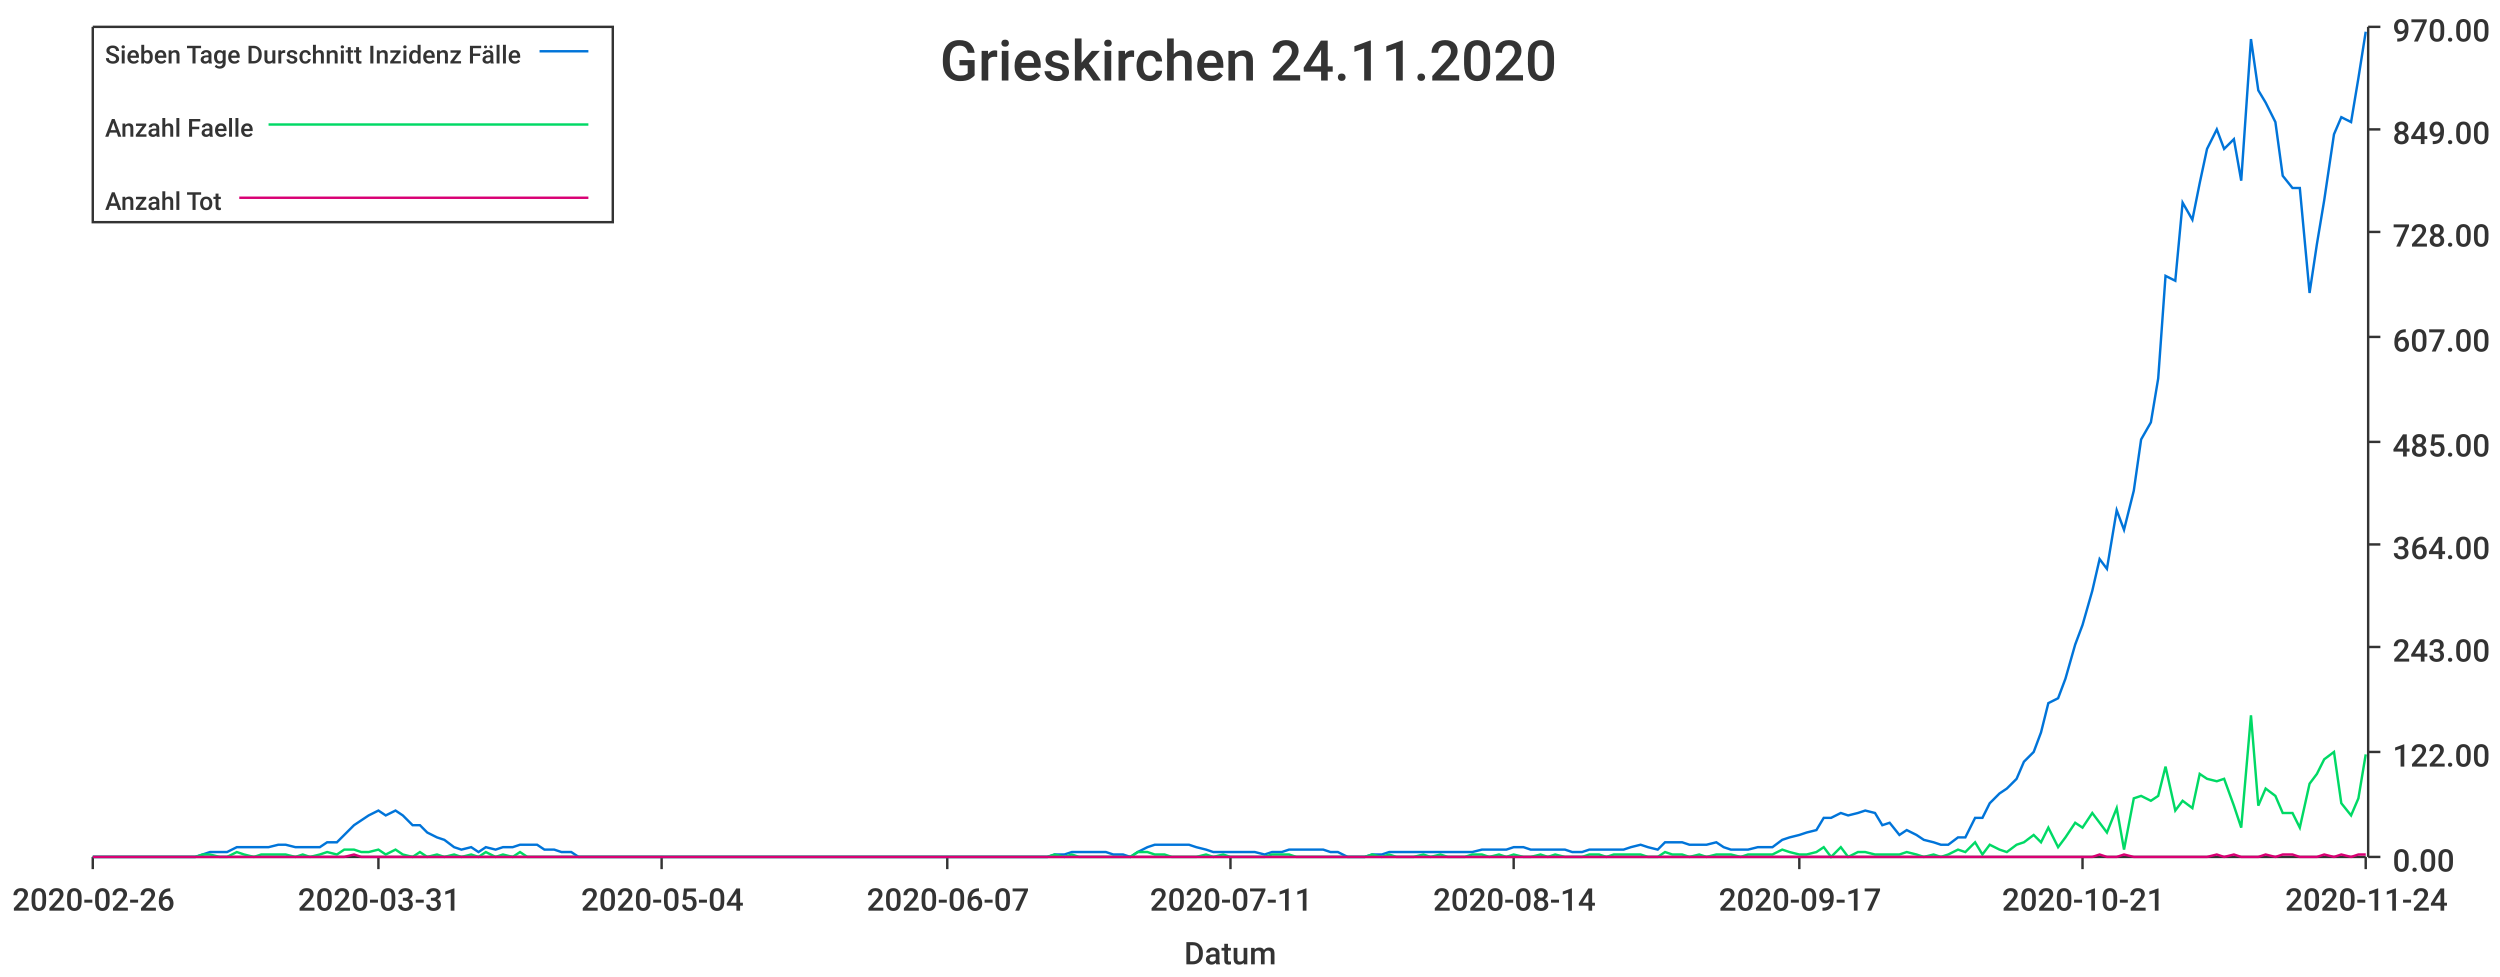
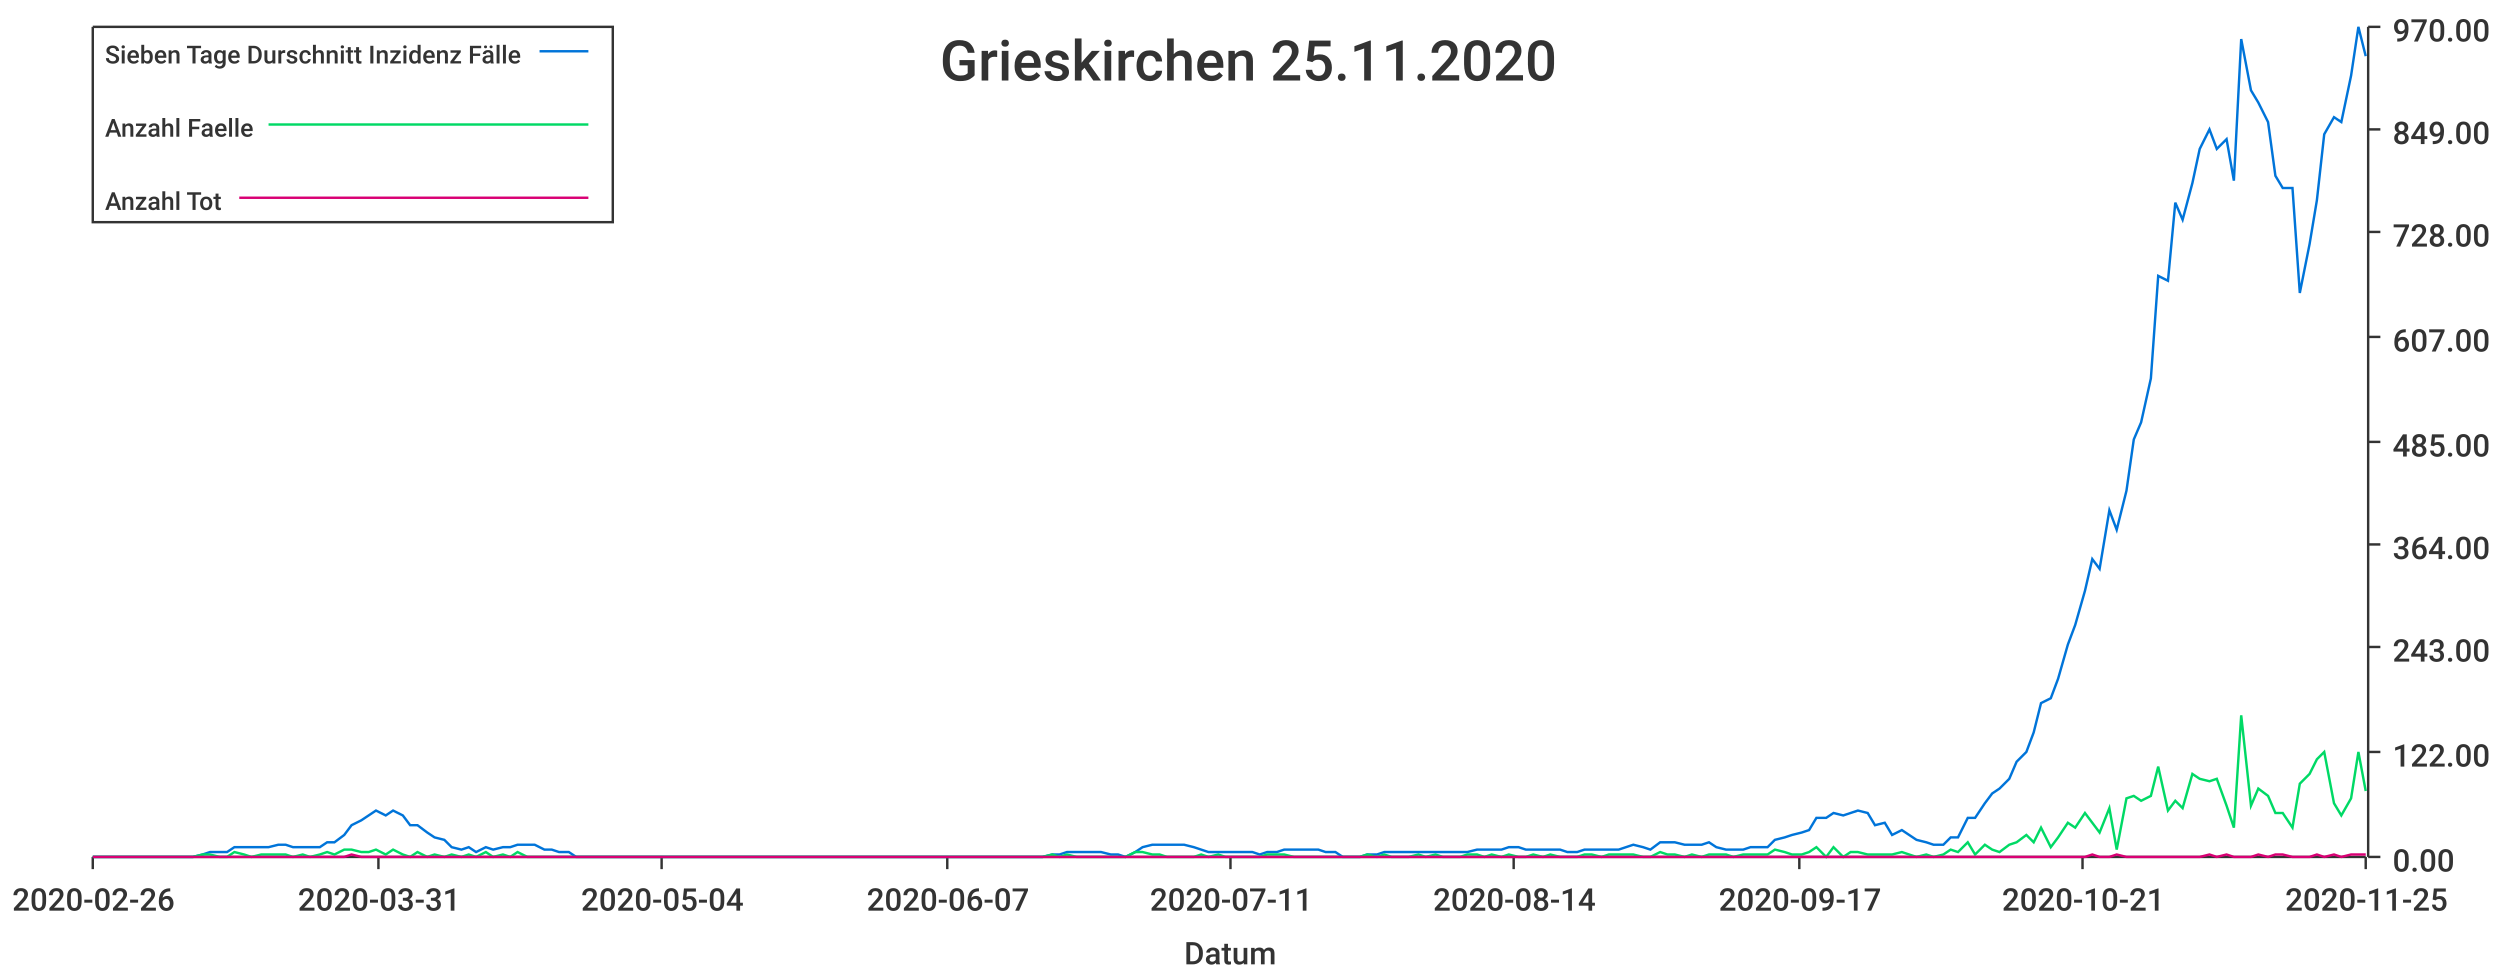
<svg xmlns="http://www.w3.org/2000/svg" width="1024" height="400">\n<path d="M 0 0 L 1024 0 L 1024 400 L 0 400 L 0 0" style="stroke-width:0;stroke:rgba(255,255,255,1.0);fill:rgba(255,255,255,1.0)" />
  <path d="M 38 11 L 969 11 L 969 351 L 38 351 L 38 11" style="stroke-width:0;stroke:rgba(255,255,255,1.0);fill:rgba(255,255,255,1.0)" />
  <path d="M 38 351 L 969 351" style="stroke-width:1;stroke:rgba(51,51,51,1.0);fill:none" />
  <path d="M 38 351 L 38 356" style="stroke-width:1;stroke:rgba(51,51,51,1.0);fill:none" />
  <text x="5" y="373" style="stroke-width:0;stroke:none;fill:rgba(51,51,51,1.0);font-size:12.8px;font-family:'Roboto Medium',sans-serif">2020-02-26</text>
  <path d="M 155 351 L 155 356" style="stroke-width:1;stroke:rgba(51,51,51,1.0);fill:none" />
  <text x="122" y="373" style="stroke-width:0;stroke:none;fill:rgba(51,51,51,1.0);font-size:12.8px;font-family:'Roboto Medium',sans-serif">2020-03-31</text>
  <path d="M 271 351 L 271 356" style="stroke-width:1;stroke:rgba(51,51,51,1.0);fill:none" />
  <text x="238" y="373" style="stroke-width:0;stroke:none;fill:rgba(51,51,51,1.0);font-size:12.8px;font-family:'Roboto Medium',sans-serif">2020-05-04</text>
  <path d="M 388 351 L 388 356" style="stroke-width:1;stroke:rgba(51,51,51,1.0);fill:none" />
  <text x="355" y="373" style="stroke-width:0;stroke:none;fill:rgba(51,51,51,1.0);font-size:12.8px;font-family:'Roboto Medium',sans-serif">2020-06-07</text>
  <path d="M 504 351 L 504 356" style="stroke-width:1;stroke:rgba(51,51,51,1.0);fill:none" />
  <text x="471" y="373" style="stroke-width:0;stroke:none;fill:rgba(51,51,51,1.0);font-size:12.8px;font-family:'Roboto Medium',sans-serif">2020-07-11</text>
  <path d="M 620 351 L 620 356" style="stroke-width:1;stroke:rgba(51,51,51,1.0);fill:none" />
  <text x="587" y="373" style="stroke-width:0;stroke:none;fill:rgba(51,51,51,1.0);font-size:12.8px;font-family:'Roboto Medium',sans-serif">2020-08-14</text>
  <path d="M 737 351 L 737 356" style="stroke-width:1;stroke:rgba(51,51,51,1.0);fill:none" />
  <text x="704" y="373" style="stroke-width:0;stroke:none;fill:rgba(51,51,51,1.0);font-size:12.8px;font-family:'Roboto Medium',sans-serif">2020-09-17</text>
  <path d="M 853 351 L 853 356" style="stroke-width:1;stroke:rgba(51,51,51,1.0);fill:none" />
  <text x="820" y="373" style="stroke-width:0;stroke:none;fill:rgba(51,51,51,1.0);font-size:12.8px;font-family:'Roboto Medium',sans-serif">2020-10-21</text>
  <path d="M 969 351 L 969 356" style="stroke-width:1;stroke:rgba(51,51,51,1.0);fill:none" />
-   <text x="936" y="373" style="stroke-width:0;stroke:none;fill:rgba(51,51,51,1.0);font-size:12.8px;font-family:'Roboto Medium',sans-serif">2020-11-24</text>
+   <text x="936" y="373" style="stroke-width:0;stroke:none;fill:rgba(51,51,51,1.0);font-size:12.8px;font-family:'Roboto Medium',sans-serif">2020-11-25</text>
  <text x="485" y="395" style="stroke-width:0;stroke:none;fill:rgba(51,51,51,1.0);font-size:12.8px;font-family:'Roboto Medium',sans-serif">Datum</text>
  <path d="M 970 351 L 970 11" style="stroke-width:1;stroke:rgba(51,51,51,1.0);fill:none" />
  <path d="M 970 351 L 975 351" style="stroke-width:1;stroke:rgba(51,51,51,1.0);fill:none" />
  <text x="980" y="357" style="stroke-width:0;stroke:none;fill:rgba(51,51,51,1.0);font-size:12.8px;font-family:'Roboto Medium',sans-serif">0.00</text>
  <path d="M 970 308 L 975 308" style="stroke-width:1;stroke:rgba(51,51,51,1.0);fill:none" />
  <text x="980" y="314" style="stroke-width:0;stroke:none;fill:rgba(51,51,51,1.0);font-size:12.8px;font-family:'Roboto Medium',sans-serif">122.00</text>
  <path d="M 970 265 L 975 265" style="stroke-width:1;stroke:rgba(51,51,51,1.0);fill:none" />
  <text x="980" y="271" style="stroke-width:0;stroke:none;fill:rgba(51,51,51,1.0);font-size:12.8px;font-family:'Roboto Medium',sans-serif">243.00</text>
  <path d="M 970 223 L 975 223" style="stroke-width:1;stroke:rgba(51,51,51,1.0);fill:none" />
  <text x="980" y="229" style="stroke-width:0;stroke:none;fill:rgba(51,51,51,1.0);font-size:12.8px;font-family:'Roboto Medium',sans-serif">364.00</text>
  <path d="M 970 181 L 975 181" style="stroke-width:1;stroke:rgba(51,51,51,1.0);fill:none" />
  <text x="980" y="187" style="stroke-width:0;stroke:none;fill:rgba(51,51,51,1.0);font-size:12.8px;font-family:'Roboto Medium',sans-serif">485.00</text>
  <path d="M 970 138 L 975 138" style="stroke-width:1;stroke:rgba(51,51,51,1.0);fill:none" />
  <text x="980" y="144" style="stroke-width:0;stroke:none;fill:rgba(51,51,51,1.0);font-size:12.8px;font-family:'Roboto Medium',sans-serif">607.00</text>
  <path d="M 970 95 L 975 95" style="stroke-width:1;stroke:rgba(51,51,51,1.0);fill:none" />
  <text x="980" y="101" style="stroke-width:0;stroke:none;fill:rgba(51,51,51,1.0);font-size:12.8px;font-family:'Roboto Medium',sans-serif">728.00</text>
  <path d="M 970 53 L 975 53" style="stroke-width:1;stroke:rgba(51,51,51,1.0);fill:none" />
  <text x="980" y="59" style="stroke-width:0;stroke:none;fill:rgba(51,51,51,1.0);font-size:12.8px;font-family:'Roboto Medium',sans-serif">849.00</text>
  <path d="M 970 11 L 975 11" style="stroke-width:1;stroke:rgba(51,51,51,1.0);fill:none" />
  <text x="980" y="17" style="stroke-width:0;stroke:none;fill:rgba(51,51,51,1.0);font-size:12.8px;font-family:'Roboto Medium',sans-serif">970.00</text>
-   <path d="M 38 351 L 42 351 L 45 351 L 49 351 L 52 351 L 56 351 L 59 351 L 62 351 L 66 351 L 69 351 L 73 351 L 76 351 L 80 351 L 83 350 L 86 349 L 90 349 L 93 349 L 97 347 L 100 347 L 104 347 L 107 347 L 110 347 L 114 346 L 117 346 L 121 347 L 124 347 L 127 347 L 131 347 L 134 345 L 138 345 L 141 342 L 145 338 L 148 336 L 151 334 L 155 332 L 158 334 L 162 332 L 165 334 L 169 338 L 172 338 L 175 341 L 179 343 L 182 344 L 186 347 L 189 348 L 193 347 L 196 349 L 199 347 L 203 348 L 206 347 L 210 347 L 213 346 L 216 346 L 220 346 L 223 348 L 227 348 L 230 349 L 234 349 L 237 351 L 240 351 L 244 351 L 247 351 L 251 351 L 254 351 L 258 351 L 261 351 L 264 351 L 268 351 L 271 351 L 275 351 L 278 351 L 282 351 L 285 351 L 288 351 L 292 351 L 295 351 L 299 351 L 302 351 L 305 351 L 309 351 L 312 351 L 316 351 L 319 351 L 323 351 L 326 351 L 329 351 L 333 351 L 336 351 L 340 351 L 343 351 L 347 351 L 350 351 L 353 351 L 357 351 L 360 351 L 364 351 L 367 351 L 371 351 L 374 351 L 377 351 L 381 351 L 384 351 L 388 351 L 391 351 L 394 351 L 398 351 L 401 351 L 405 351 L 408 351 L 412 351 L 415 351 L 418 351 L 422 351 L 425 351 L 429 351 L 432 350 L 436 350 L 439 349 L 442 349 L 446 349 L 449 349 L 453 349 L 456 350 L 460 350 L 463 351 L 466 349 L 470 347 L 473 346 L 477 346 L 480 346 L 483 346 L 487 346 L 490 347 L 494 348 L 497 349 L 501 349 L 504 349 L 507 349 L 511 349 L 514 349 L 518 350 L 521 349 L 525 349 L 528 348 L 531 348 L 535 348 L 538 348 L 542 348 L 545 349 L 548 349 L 552 351 L 555 351 L 559 351 L 562 350 L 566 350 L 569 349 L 572 349 L 576 349 L 579 349 L 583 349 L 586 349 L 590 349 L 593 349 L 596 349 L 600 349 L 603 349 L 607 348 L 610 348 L 614 348 L 617 348 L 620 347 L 624 347 L 627 348 L 631 348 L 634 348 L 637 348 L 641 348 L 644 349 L 648 349 L 651 348 L 655 348 L 658 348 L 661 348 L 665 348 L 668 347 L 672 346 L 675 347 L 679 348 L 682 345 L 685 345 L 689 345 L 692 346 L 696 346 L 699 346 L 703 345 L 706 347 L 709 348 L 713 348 L 716 348 L 720 347 L 723 347 L 726 347 L 730 344 L 733 343 L 737 342 L 740 341 L 744 340 L 747 335 L 750 335 L 754 333 L 757 334 L 761 333 L 764 332 L 768 333 L 771 338 L 774 337 L 778 342 L 781 340 L 785 342 L 788 344 L 792 345 L 795 346 L 798 346 L 802 343 L 805 343 L 809 335 L 812 335 L 815 329 L 819 325 L 822 323 L 826 319 L 829 312 L 833 308 L 836 300 L 839 288 L 843 286 L 846 278 L 850 264 L 853 256 L 857 242 L 860 229 L 863 233 L 867 209 L 870 217 L 874 201 L 877 180 L 881 173 L 884 155 L 887 113 L 891 115 L 894 83 L 898 90 L 901 75 L 904 61 L 908 53 L 911 61 L 915 57 L 918 74 L 922 16 L 925 37 L 928 42 L 932 50 L 935 72 L 939 77 L 942 77 L 946 120 L 949 100 L 952 82 L 956 55 L 959 48 L 963 50 L 966 32 L 969 13" style="stroke-width:1;stroke:rgba(0,116,217,1.0);fill:none" />
-   <path d="M 38 351 L 42 351 L 45 351 L 49 351 L 52 351 L 56 351 L 59 351 L 62 351 L 66 351 L 69 351 L 73 351 L 76 351 L 80 351 L 83 350 L 86 350 L 90 351 L 93 351 L 97 349 L 100 350 L 104 351 L 107 350 L 110 350 L 114 350 L 117 350 L 121 351 L 124 350 L 127 351 L 131 350 L 134 349 L 138 350 L 141 348 L 145 348 L 148 349 L 151 349 L 155 348 L 158 350 L 162 348 L 165 350 L 169 351 L 172 349 L 175 351 L 179 350 L 182 351 L 186 350 L 189 351 L 193 350 L 196 351 L 199 349 L 203 351 L 206 350 L 210 351 L 213 349 L 216 351 L 220 351 L 223 351 L 227 351 L 230 351 L 234 351 L 237 351 L 240 351 L 244 351 L 247 351 L 251 351 L 254 351 L 258 351 L 261 351 L 264 351 L 268 351 L 271 351 L 275 351 L 278 351 L 282 351 L 285 351 L 288 351 L 292 351 L 295 351 L 299 351 L 302 351 L 305 351 L 309 351 L 312 351 L 316 351 L 319 351 L 323 351 L 326 351 L 329 351 L 333 351 L 336 351 L 340 351 L 343 351 L 347 351 L 350 351 L 353 351 L 357 351 L 360 351 L 364 351 L 367 351 L 371 351 L 374 351 L 377 351 L 381 351 L 384 351 L 388 351 L 391 351 L 394 351 L 398 351 L 401 351 L 405 351 L 408 351 L 412 351 L 415 351 L 418 351 L 422 351 L 425 351 L 429 351 L 432 350 L 436 351 L 439 350 L 442 351 L 446 351 L 449 351 L 453 351 L 456 351 L 460 351 L 463 351 L 466 349 L 470 349 L 473 350 L 477 350 L 480 351 L 483 351 L 487 351 L 490 351 L 494 350 L 497 351 L 501 350 L 504 351 L 507 351 L 511 351 L 514 351 L 518 351 L 521 350 L 525 350 L 528 350 L 531 351 L 535 351 L 538 351 L 542 351 L 545 351 L 548 351 L 552 351 L 555 351 L 559 351 L 562 350 L 566 351 L 569 350 L 572 351 L 576 351 L 579 351 L 583 350 L 586 351 L 590 350 L 593 351 L 596 351 L 600 351 L 603 350 L 607 350 L 610 351 L 614 350 L 617 351 L 620 350 L 624 351 L 627 351 L 631 350 L 634 351 L 637 350 L 641 351 L 644 351 L 648 351 L 651 350 L 655 350 L 658 351 L 661 350 L 665 350 L 668 350 L 672 350 L 675 351 L 679 351 L 682 349 L 685 350 L 689 350 L 692 351 L 696 350 L 699 351 L 703 350 L 706 350 L 709 350 L 713 351 L 716 350 L 720 350 L 723 350 L 726 350 L 730 348 L 733 349 L 737 350 L 740 350 L 744 349 L 747 347 L 750 351 L 754 347 L 757 351 L 761 349 L 764 349 L 768 350 L 771 350 L 774 350 L 778 350 L 781 349 L 785 350 L 788 351 L 792 350 L 795 351 L 798 350 L 802 348 L 805 349 L 809 345 L 812 350 L 815 346 L 819 348 L 822 349 L 826 346 L 829 345 L 833 342 L 836 345 L 839 339 L 843 347 L 846 343 L 850 337 L 853 339 L 857 333 L 860 337 L 863 341 L 867 331 L 870 348 L 874 327 L 877 326 L 881 328 L 884 326 L 887 314 L 891 332 L 894 328 L 898 331 L 901 317 L 904 319 L 908 320 L 911 319 L 915 330 L 918 339 L 922 293 L 925 330 L 928 323 L 932 326 L 935 333 L 939 333 L 942 339 L 946 321 L 949 317 L 952 311 L 956 308 L 959 329 L 963 334 L 966 327 L 969 309" style="stroke-width:1;stroke:rgba(0,217,101,1.0);fill:none" />
-   <path d="M 38 351 L 42 351 L 45 351 L 49 351 L 52 351 L 56 351 L 59 351 L 62 351 L 66 351 L 69 351 L 73 351 L 76 351 L 80 351 L 83 351 L 86 351 L 90 351 L 93 351 L 97 351 L 100 351 L 104 351 L 107 351 L 110 351 L 114 351 L 117 351 L 121 351 L 124 351 L 127 351 L 131 351 L 134 351 L 138 351 L 141 351 L 145 350 L 148 351 L 151 351 L 155 351 L 158 351 L 162 351 L 165 351 L 169 351 L 172 351 L 175 351 L 179 351 L 182 351 L 186 351 L 189 351 L 193 351 L 196 351 L 199 351 L 203 351 L 206 351 L 210 351 L 213 351 L 216 351 L 220 351 L 223 351 L 227 351 L 230 351 L 234 351 L 237 351 L 240 351 L 244 351 L 247 351 L 251 351 L 254 351 L 258 351 L 261 351 L 264 351 L 268 351 L 271 351 L 275 351 L 278 351 L 282 351 L 285 351 L 288 351 L 292 351 L 295 351 L 299 351 L 302 351 L 305 351 L 309 351 L 312 351 L 316 351 L 319 351 L 323 351 L 326 351 L 329 351 L 333 351 L 336 351 L 340 351 L 343 351 L 347 351 L 350 351 L 353 351 L 357 351 L 360 351 L 364 351 L 367 351 L 371 351 L 374 351 L 377 351 L 381 351 L 384 351 L 388 351 L 391 351 L 394 351 L 398 351 L 401 351 L 405 351 L 408 351 L 412 351 L 415 351 L 418 351 L 422 351 L 425 351 L 429 351 L 432 351 L 436 351 L 439 351 L 442 351 L 446 351 L 449 351 L 453 351 L 456 351 L 460 351 L 463 351 L 466 351 L 470 351 L 473 351 L 477 351 L 480 351 L 483 351 L 487 351 L 490 351 L 494 351 L 497 351 L 501 351 L 504 351 L 507 351 L 511 351 L 514 351 L 518 351 L 521 351 L 525 351 L 528 351 L 531 351 L 535 351 L 538 351 L 542 351 L 545 351 L 548 351 L 552 351 L 555 351 L 559 351 L 562 351 L 566 351 L 569 351 L 572 351 L 576 351 L 579 351 L 583 351 L 586 351 L 590 351 L 593 351 L 596 351 L 600 351 L 603 351 L 607 351 L 610 351 L 614 351 L 617 351 L 620 351 L 624 351 L 627 351 L 631 351 L 634 351 L 637 351 L 641 351 L 644 351 L 648 351 L 651 351 L 655 351 L 658 351 L 661 351 L 665 351 L 668 351 L 672 351 L 675 351 L 679 351 L 682 351 L 685 351 L 689 351 L 692 351 L 696 351 L 699 351 L 703 351 L 706 351 L 709 351 L 713 351 L 716 351 L 720 351 L 723 351 L 726 351 L 730 351 L 733 351 L 737 351 L 740 351 L 744 351 L 747 351 L 750 351 L 754 351 L 757 351 L 761 351 L 764 351 L 768 351 L 771 351 L 774 351 L 778 351 L 781 351 L 785 351 L 788 351 L 792 351 L 795 351 L 798 351 L 802 351 L 805 351 L 809 351 L 812 351 L 815 351 L 819 351 L 822 351 L 826 351 L 829 351 L 833 351 L 836 351 L 839 351 L 843 351 L 846 351 L 850 351 L 853 351 L 857 351 L 860 350 L 863 351 L 867 351 L 870 350 L 874 351 L 877 351 L 881 351 L 884 351 L 887 351 L 891 351 L 894 351 L 898 351 L 901 351 L 904 351 L 908 350 L 911 351 L 915 350 L 918 351 L 922 351 L 925 351 L 928 350 L 932 351 L 935 350 L 939 350 L 942 351 L 946 351 L 949 351 L 952 350 L 956 351 L 959 350 L 963 351 L 966 350 L 969 350" style="stroke-width:1;stroke:rgba(217,0,116,1.0);fill:none" />
-   <text x="385" y="33" style="stroke-width:0;stroke:none;fill:rgba(51,51,51,1.0);font-size:23.0px;font-family:'Roboto Medium',sans-serif">Grieskirchen 24.11.2020</text>
+   <path d="M 38 351 L 42 351 L 45 351 L 49 351 L 52 351 L 56 351 L 59 351 L 62 351 L 66 351 L 69 351 L 73 351 L 76 351 L 79 351 L 83 350 L 86 349 L 90 349 L 93 349 L 96 347 L 100 347 L 103 347 L 107 347 L 110 347 L 114 346 L 117 346 L 120 347 L 124 347 L 127 347 L 131 347 L 134 345 L 137 345 L 141 342 L 144 338 L 148 336 L 151 334 L 154 332 L 158 334 L 161 332 L 165 334 L 168 338 L 171 338 L 175 341 L 178 343 L 182 344 L 185 347 L 189 348 L 192 347 L 195 349 L 199 347 L 202 348 L 206 347 L 209 347 L 212 346 L 216 346 L 219 346 L 223 348 L 226 348 L 229 349 L 233 349 L 236 351 L 240 351 L 243 351 L 247 351 L 250 351 L 253 351 L 257 351 L 260 351 L 264 351 L 267 351 L 270 351 L 274 351 L 277 351 L 281 351 L 284 351 L 287 351 L 291 351 L 294 351 L 298 351 L 301 351 L 304 351 L 308 351 L 311 351 L 315 351 L 318 351 L 322 351 L 325 351 L 328 351 L 332 351 L 335 351 L 339 351 L 342 351 L 345 351 L 349 351 L 352 351 L 356 351 L 359 351 L 362 351 L 366 351 L 369 351 L 373 351 L 376 351 L 380 351 L 383 351 L 386 351 L 390 351 L 393 351 L 397 351 L 400 351 L 403 351 L 407 351 L 410 351 L 414 351 L 417 351 L 420 351 L 424 351 L 427 351 L 431 350 L 434 350 L 437 349 L 441 349 L 444 349 L 448 349 L 451 349 L 455 350 L 458 350 L 461 351 L 465 349 L 468 347 L 472 346 L 475 346 L 478 346 L 482 346 L 485 346 L 489 347 L 492 348 L 495 349 L 499 349 L 502 349 L 506 349 L 509 349 L 513 349 L 516 350 L 519 349 L 523 349 L 526 348 L 530 348 L 533 348 L 536 348 L 540 348 L 543 349 L 547 349 L 550 351 L 553 351 L 557 351 L 560 350 L 564 350 L 567 349 L 570 349 L 574 349 L 577 349 L 581 349 L 584 349 L 588 349 L 591 349 L 594 349 L 598 349 L 601 349 L 605 348 L 608 348 L 611 348 L 615 348 L 618 347 L 622 347 L 625 348 L 628 348 L 632 348 L 635 348 L 639 348 L 642 349 L 646 349 L 649 348 L 652 348 L 656 348 L 659 348 L 663 348 L 666 347 L 669 346 L 673 347 L 676 348 L 680 345 L 683 345 L 686 345 L 690 346 L 693 346 L 697 346 L 700 345 L 703 347 L 707 348 L 710 348 L 714 348 L 717 347 L 721 347 L 724 347 L 727 344 L 731 343 L 734 342 L 738 341 L 741 340 L 744 335 L 748 335 L 751 333 L 755 334 L 758 333 L 761 332 L 765 333 L 768 338 L 772 337 L 775 342 L 779 340 L 782 342 L 785 344 L 789 345 L 792 346 L 796 346 L 799 343 L 802 343 L 806 335 L 809 335 L 813 329 L 816 325 L 819 323 L 823 319 L 826 312 L 830 308 L 833 300 L 836 288 L 840 286 L 843 278 L 847 264 L 850 256 L 854 242 L 857 229 L 860 233 L 864 209 L 867 217 L 871 201 L 874 180 L 877 173 L 881 155 L 884 113 L 888 115 L 891 83 L 894 90 L 898 75 L 901 61 L 905 53 L 908 61 L 912 57 L 915 74 L 918 16 L 922 37 L 925 42 L 929 50 L 932 72 L 935 77 L 939 77 L 942 120 L 946 100 L 949 82 L 952 55 L 956 48 L 959 50 L 963 31 L 966 11 L 969 23" style="stroke-width:1;stroke:rgba(0,116,217,1.0);fill:none" />
+   <path d="M 38 351 L 42 351 L 45 351 L 49 351 L 52 351 L 56 351 L 59 351 L 62 351 L 66 351 L 69 351 L 73 351 L 76 351 L 79 351 L 83 350 L 86 350 L 90 351 L 93 351 L 96 349 L 100 350 L 103 351 L 107 350 L 110 350 L 114 350 L 117 350 L 120 351 L 124 350 L 127 351 L 131 350 L 134 349 L 137 350 L 141 348 L 144 348 L 148 349 L 151 349 L 154 348 L 158 350 L 161 348 L 165 350 L 168 351 L 171 349 L 175 351 L 178 350 L 182 351 L 185 350 L 189 351 L 192 350 L 195 351 L 199 349 L 202 351 L 206 350 L 209 351 L 212 349 L 216 351 L 219 351 L 223 351 L 226 351 L 229 351 L 233 351 L 236 351 L 240 351 L 243 351 L 247 351 L 250 351 L 253 351 L 257 351 L 260 351 L 264 351 L 267 351 L 270 351 L 274 351 L 277 351 L 281 351 L 284 351 L 287 351 L 291 351 L 294 351 L 298 351 L 301 351 L 304 351 L 308 351 L 311 351 L 315 351 L 318 351 L 322 351 L 325 351 L 328 351 L 332 351 L 335 351 L 339 351 L 342 351 L 345 351 L 349 351 L 352 351 L 356 351 L 359 351 L 362 351 L 366 351 L 369 351 L 373 351 L 376 351 L 380 351 L 383 351 L 386 351 L 390 351 L 393 351 L 397 351 L 400 351 L 403 351 L 407 351 L 410 351 L 414 351 L 417 351 L 420 351 L 424 351 L 427 351 L 431 350 L 434 351 L 437 350 L 441 351 L 444 351 L 448 351 L 451 351 L 455 351 L 458 351 L 461 351 L 465 349 L 468 349 L 472 350 L 475 350 L 478 351 L 482 351 L 485 351 L 489 351 L 492 350 L 495 351 L 499 350 L 502 351 L 506 351 L 509 351 L 513 351 L 516 351 L 519 350 L 523 350 L 526 350 L 530 351 L 533 351 L 536 351 L 540 351 L 543 351 L 547 351 L 550 351 L 553 351 L 557 351 L 560 350 L 564 351 L 567 350 L 570 351 L 574 351 L 577 351 L 581 350 L 584 351 L 588 350 L 591 351 L 594 351 L 598 351 L 601 350 L 605 350 L 608 351 L 611 350 L 615 351 L 618 350 L 622 351 L 625 351 L 628 350 L 632 351 L 635 350 L 639 351 L 642 351 L 646 351 L 649 350 L 652 350 L 656 351 L 659 350 L 663 350 L 666 350 L 669 350 L 673 351 L 676 351 L 680 349 L 683 350 L 686 350 L 690 351 L 693 350 L 697 351 L 700 350 L 703 350 L 707 350 L 710 351 L 714 350 L 717 350 L 721 350 L 724 350 L 727 348 L 731 349 L 734 350 L 738 350 L 741 349 L 744 347 L 748 351 L 751 347 L 755 351 L 758 349 L 761 349 L 765 350 L 768 350 L 772 350 L 775 350 L 779 349 L 782 350 L 785 351 L 789 350 L 792 351 L 796 350 L 799 348 L 802 349 L 806 345 L 809 350 L 813 346 L 816 348 L 819 349 L 823 346 L 826 345 L 830 342 L 833 345 L 836 339 L 840 347 L 843 343 L 847 337 L 850 339 L 854 333 L 857 337 L 860 341 L 864 331 L 867 348 L 871 327 L 874 326 L 877 328 L 881 326 L 884 314 L 888 332 L 891 328 L 894 331 L 898 317 L 901 319 L 905 320 L 908 319 L 912 330 L 915 339 L 918 293 L 922 330 L 925 323 L 929 326 L 932 333 L 935 333 L 939 339 L 942 321 L 946 317 L 949 311 L 952 308 L 956 329 L 959 334 L 963 327 L 966 308 L 969 324" style="stroke-width:1;stroke:rgba(0,217,101,1.0);fill:none" />
+   <path d="M 38 351 L 42 351 L 45 351 L 49 351 L 52 351 L 56 351 L 59 351 L 62 351 L 66 351 L 69 351 L 73 351 L 76 351 L 79 351 L 83 351 L 86 351 L 90 351 L 93 351 L 96 351 L 100 351 L 103 351 L 107 351 L 110 351 L 114 351 L 117 351 L 120 351 L 124 351 L 127 351 L 131 351 L 134 351 L 137 351 L 141 351 L 144 350 L 148 351 L 151 351 L 154 351 L 158 351 L 161 351 L 165 351 L 168 351 L 171 351 L 175 351 L 178 351 L 182 351 L 185 351 L 189 351 L 192 351 L 195 351 L 199 351 L 202 351 L 206 351 L 209 351 L 212 351 L 216 351 L 219 351 L 223 351 L 226 351 L 229 351 L 233 351 L 236 351 L 240 351 L 243 351 L 247 351 L 250 351 L 253 351 L 257 351 L 260 351 L 264 351 L 267 351 L 270 351 L 274 351 L 277 351 L 281 351 L 284 351 L 287 351 L 291 351 L 294 351 L 298 351 L 301 351 L 304 351 L 308 351 L 311 351 L 315 351 L 318 351 L 322 351 L 325 351 L 328 351 L 332 351 L 335 351 L 339 351 L 342 351 L 345 351 L 349 351 L 352 351 L 356 351 L 359 351 L 362 351 L 366 351 L 369 351 L 373 351 L 376 351 L 380 351 L 383 351 L 386 351 L 390 351 L 393 351 L 397 351 L 400 351 L 403 351 L 407 351 L 410 351 L 414 351 L 417 351 L 420 351 L 424 351 L 427 351 L 431 351 L 434 351 L 437 351 L 441 351 L 444 351 L 448 351 L 451 351 L 455 351 L 458 351 L 461 351 L 465 351 L 468 351 L 472 351 L 475 351 L 478 351 L 482 351 L 485 351 L 489 351 L 492 351 L 495 351 L 499 351 L 502 351 L 506 351 L 509 351 L 513 351 L 516 351 L 519 351 L 523 351 L 526 351 L 530 351 L 533 351 L 536 351 L 540 351 L 543 351 L 547 351 L 550 351 L 553 351 L 557 351 L 560 351 L 564 351 L 567 351 L 570 351 L 574 351 L 577 351 L 581 351 L 584 351 L 588 351 L 591 351 L 594 351 L 598 351 L 601 351 L 605 351 L 608 351 L 611 351 L 615 351 L 618 351 L 622 351 L 625 351 L 628 351 L 632 351 L 635 351 L 639 351 L 642 351 L 646 351 L 649 351 L 652 351 L 656 351 L 659 351 L 663 351 L 666 351 L 669 351 L 673 351 L 676 351 L 680 351 L 683 351 L 686 351 L 690 351 L 693 351 L 697 351 L 700 351 L 703 351 L 707 351 L 710 351 L 714 351 L 717 351 L 721 351 L 724 351 L 727 351 L 731 351 L 734 351 L 738 351 L 741 351 L 744 351 L 748 351 L 751 351 L 755 351 L 758 351 L 761 351 L 765 351 L 768 351 L 772 351 L 775 351 L 779 351 L 782 351 L 785 351 L 789 351 L 792 351 L 796 351 L 799 351 L 802 351 L 806 351 L 809 351 L 813 351 L 816 351 L 819 351 L 823 351 L 826 351 L 830 351 L 833 351 L 836 351 L 840 351 L 843 351 L 847 351 L 850 351 L 854 351 L 857 350 L 860 351 L 864 351 L 867 350 L 871 351 L 874 351 L 877 351 L 881 351 L 884 351 L 888 351 L 891 351 L 894 351 L 898 351 L 901 351 L 905 350 L 908 351 L 912 350 L 915 351 L 918 351 L 922 351 L 925 350 L 929 351 L 932 350 L 935 350 L 939 351 L 942 351 L 946 351 L 949 350 L 952 351 L 956 350 L 959 351 L 963 350 L 966 350 L 969 350" style="stroke-width:1;stroke:rgba(217,0,116,1.0);fill:none" />
+   <text x="385" y="33" style="stroke-width:0;stroke:none;fill:rgba(51,51,51,1.0);font-size:23.0px;font-family:'Roboto Medium',sans-serif">Grieskirchen 25.11.2020</text>
  <path d="M 38 11 L 251 11 L 251 91 L 38 91 L 38 11" style="stroke-width:1;stroke:rgba(51,51,51,1.0);fill:rgba(255,255,255,1.0)" />
  <text x="43" y="26" style="stroke-width:0;stroke:none;fill:rgba(51,51,51,1.0);font-size:10.2px;font-family:'Roboto Medium',sans-serif">Sieben Tage Durschnitt Inzidenz Fälle</text>
  <path d="M 221 21 L 241 21" style="stroke-width:1;stroke:rgba(0,116,217,1.0);fill:none" />
  <text x="43" y="56" style="stroke-width:0;stroke:none;fill:rgba(51,51,51,1.0);font-size:10.2px;font-family:'Roboto Medium',sans-serif">Anzahl Faelle</text>
  <path d="M 110 51 L 241 51" style="stroke-width:1;stroke:rgba(0,217,101,1.0);fill:none" />
  <text x="43" y="86" style="stroke-width:0;stroke:none;fill:rgba(51,51,51,1.0);font-size:10.2px;font-family:'Roboto Medium',sans-serif">Anzahl Tot</text>
  <path d="M 98 81 L 241 81" style="stroke-width:1;stroke:rgba(217,0,116,1.0);fill:none" />
</svg>
